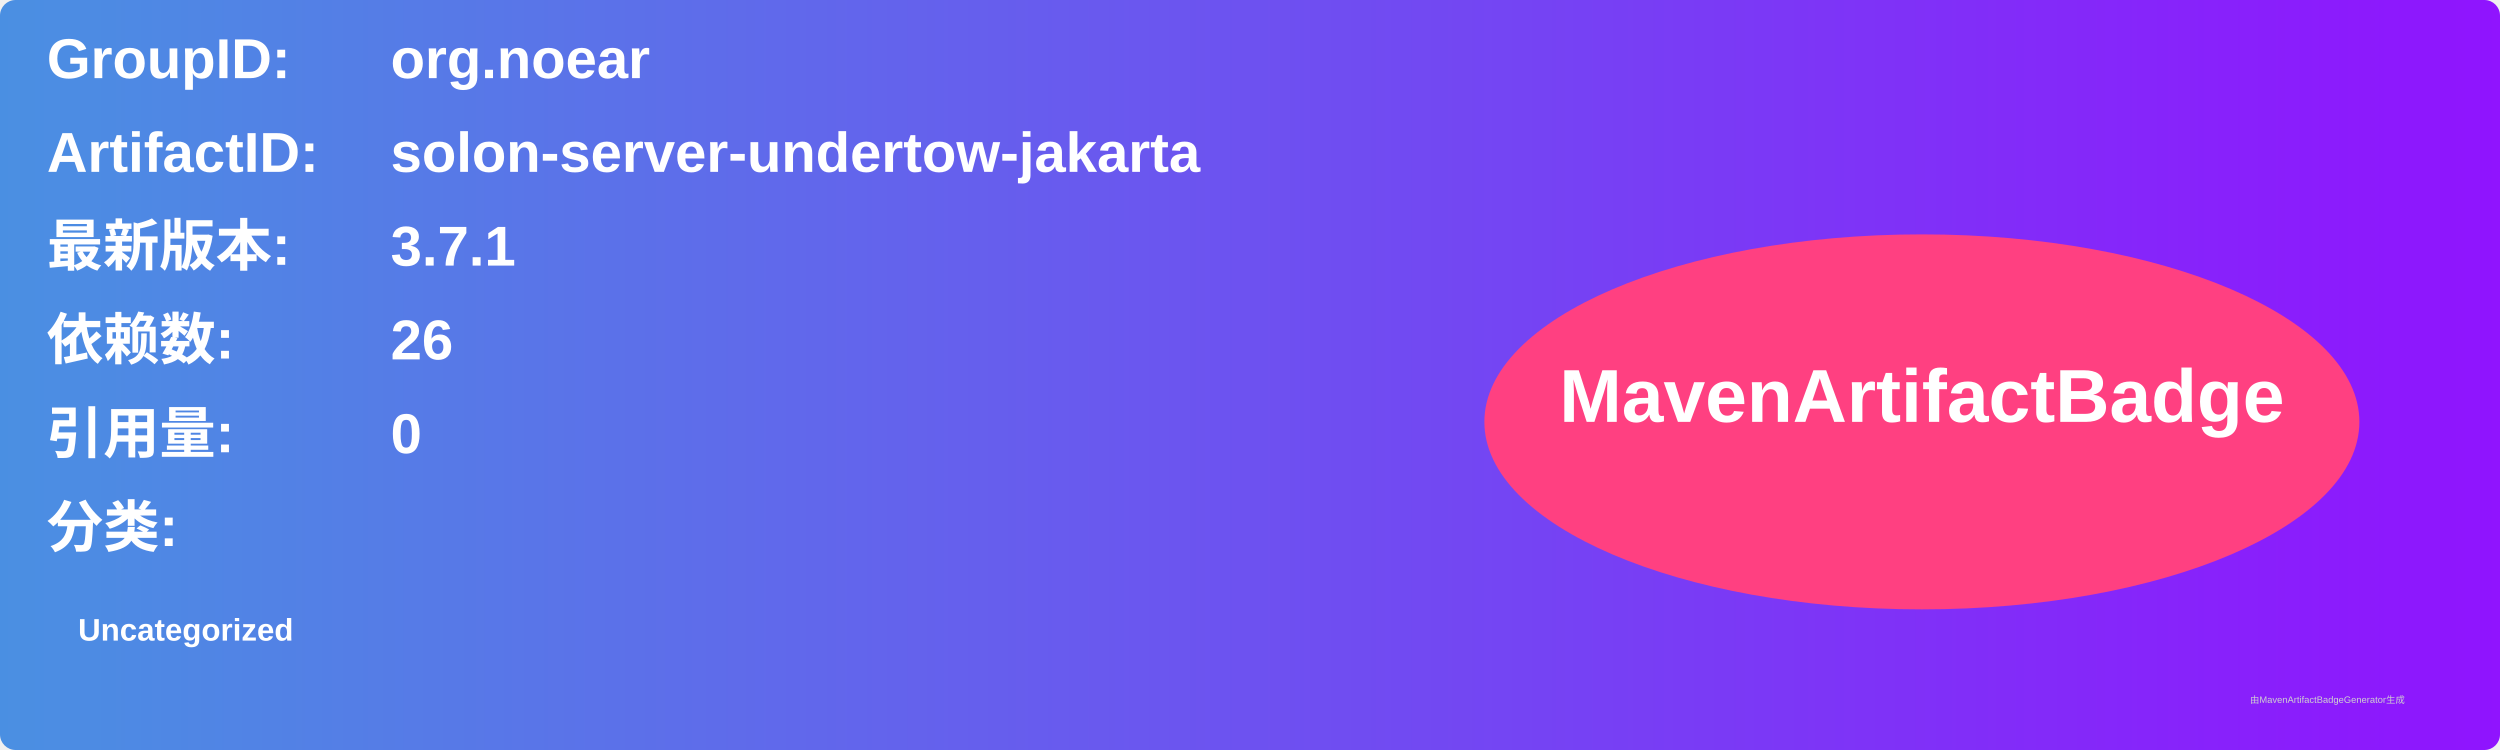
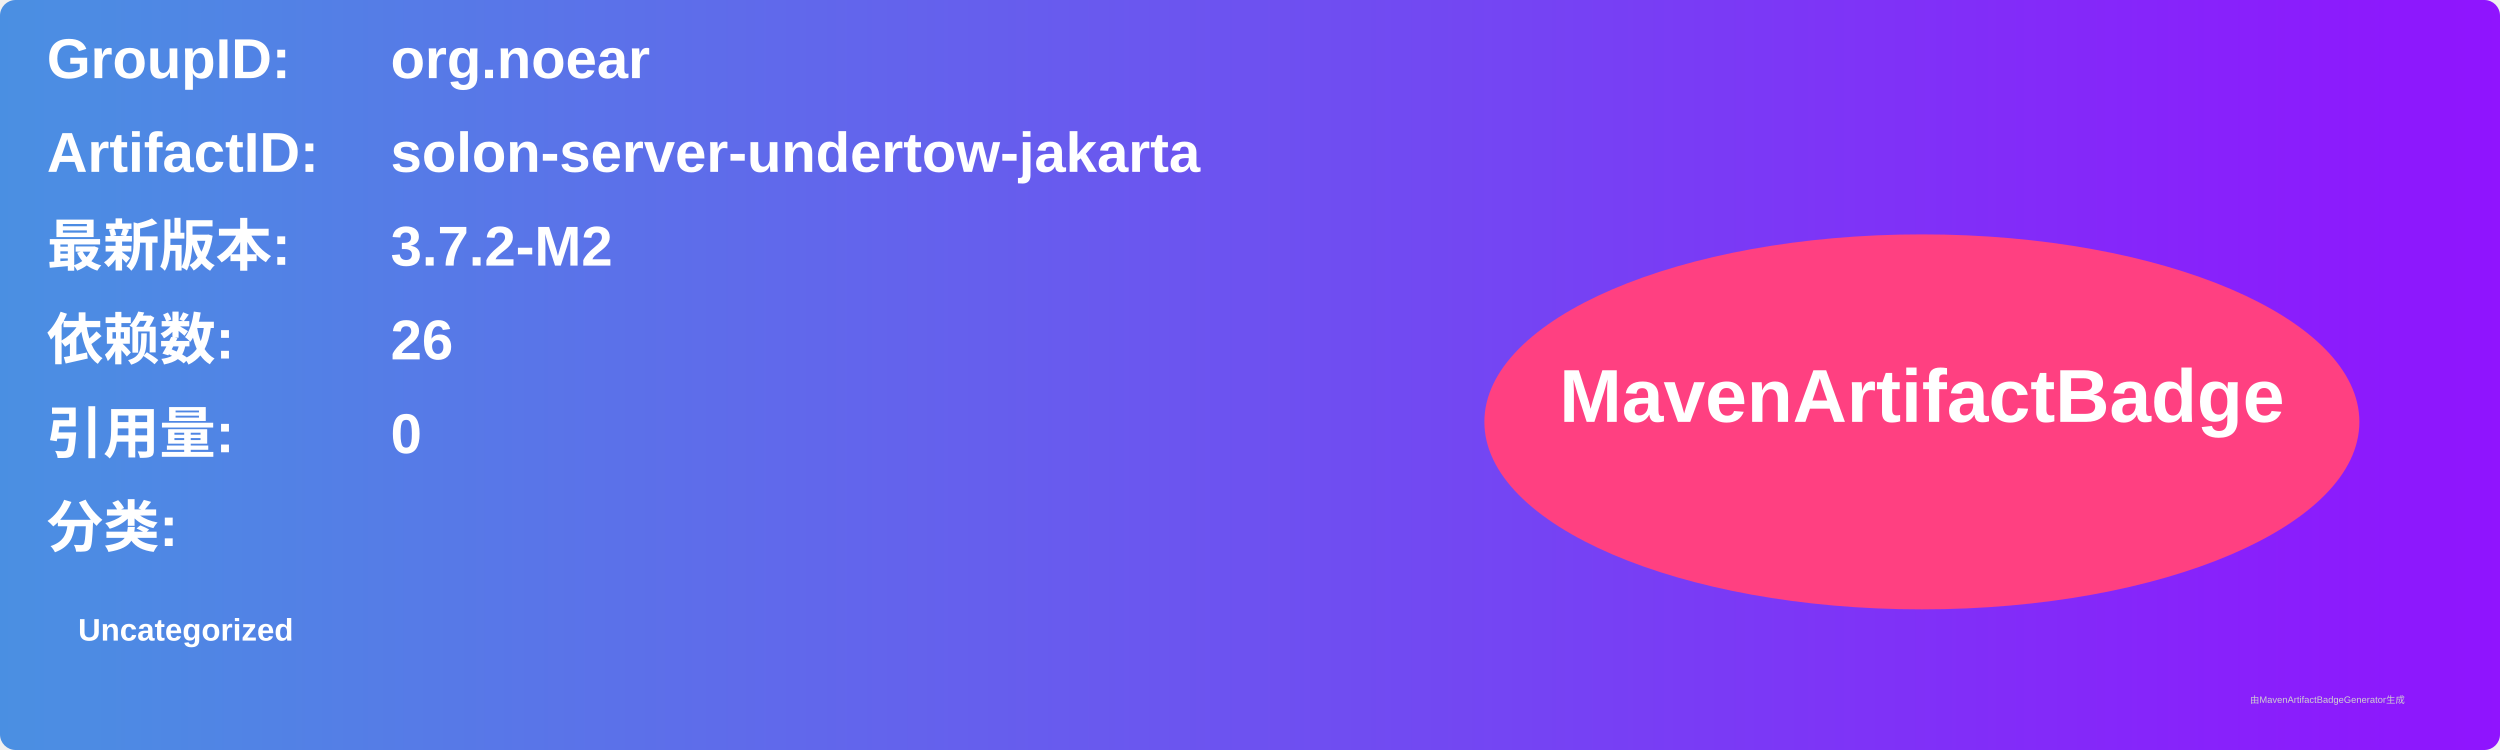
<svg xmlns="http://www.w3.org/2000/svg" width="800" height="240" viewBox="0 0 800 240">
  <linearGradient id="grad" x1="0%" y1="0%" x2="100%" y2="0%">
    <stop offset="0%" stop-color="#4a90e2" />
    <stop offset="100%" stop-color="#9013fe" />
  </linearGradient>
  <rect width="100%" height="100%" rx="5" ry="5" fill="url(#grad)" />
  <g transform="translate(15, 15)">
    <text x="0" y="10" font-family="Arial" font-size="18" fill="white" font-weight="bold" width="260">GroupID:</text>
    <text x="110" y="10" font-family="Arial" font-size="18" fill="white" font-weight="bold" width="460">org.noear</text>
    <text x="0" y="40" font-family="Arial" font-size="18" fill="white" font-weight="bold" width="260">ArtifactID:</text>
    <text x="110" y="40" font-family="Arial" font-size="18" fill="white" font-weight="bold" width="460">solon-server-undertow-jakarta</text>
    <text x="0" y="70" font-family="Arial" font-size="18" fill="white" font-weight="bold">最新版本:</text>
    <text x="110" y="70" font-family="Arial" font-size="18" fill="white" font-weight="bold">
-       <tspan font-weight="bold">3.7.1</tspan>
+       <tspan font-weight="bold">3.7.2-M2</tspan>
    </text>
    <text x="0" y="100" font-family="Arial" font-size="18" fill="white" font-weight="bold">依赖数: </text>
    <text x="110" y="100" font-family="Arial" font-size="18" fill="white">
      <tspan font-weight="bold">26</tspan>
    </text>
    <text x="0" y="130" font-family="Arial" font-size="18" fill="white" font-weight="bold">引用量: </text>
    <text x="110" y="130" font-family="Arial" font-size="18" fill="white">
      <tspan font-weight="bold">0</tspan>
    </text>
    <text x="0" y="160" font-family="Arial" font-size="18" fill="white" font-weight="bold">分类:</text>
    <text x="10" y="190" font-family="Arial" font-size="10" fill="white">
      <tspan font-weight="bold">Uncategorized</tspan>
    </text>
    <ellipse cx="600" cy="120" rx="140" ry="60" fill="#ff4081" />
    <text x="600" y="120" text-anchor="middle" font-family="Arial" font-size="24" fill="white" font-weight="bold">MavenArtifactBadge</text>
  </g>
  <text x="720" y="225" font-family="Arial" font-size="3" fill="#d0d0d0">由MavenArtifactBadgeGenerator生成</text>
</svg>
